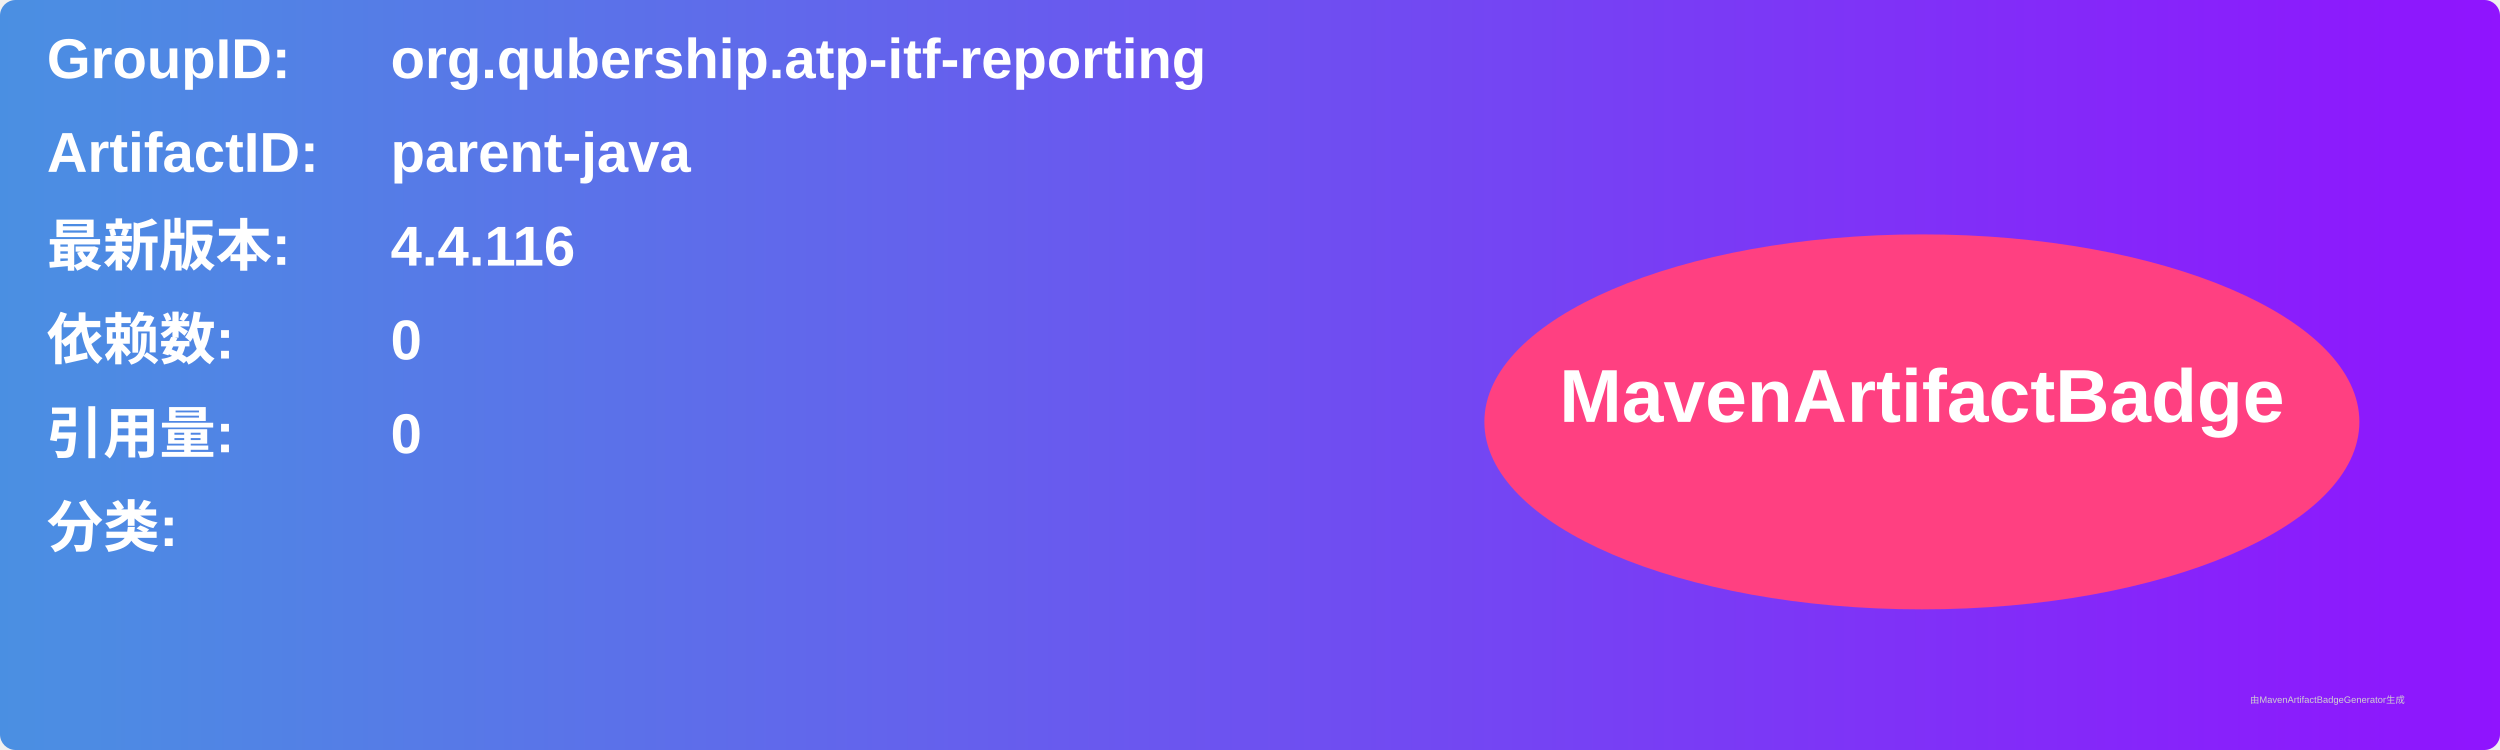
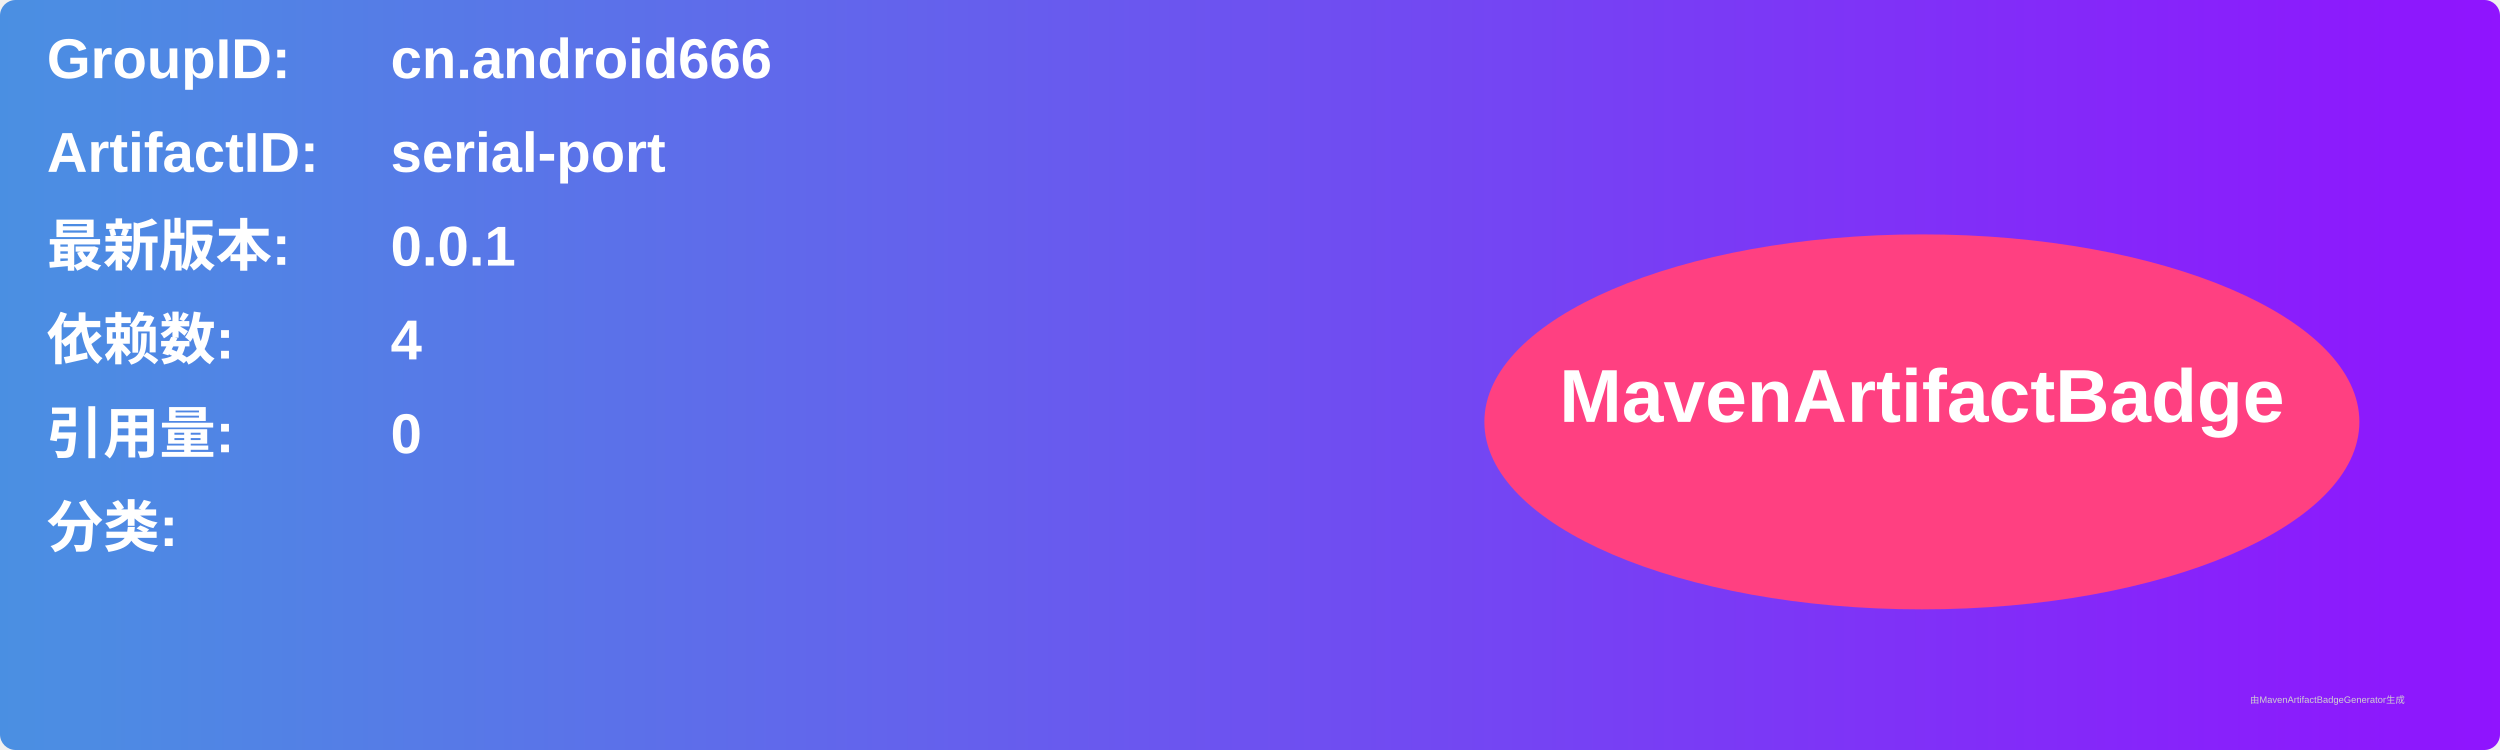
<svg xmlns="http://www.w3.org/2000/svg" width="800" height="240" viewBox="0 0 800 240">
  <linearGradient id="grad" x1="0%" y1="0%" x2="100%" y2="0%">
    <stop offset="0%" stop-color="#4a90e2" />
    <stop offset="100%" stop-color="#9013fe" />
  </linearGradient>
  <rect width="100%" height="100%" rx="5" ry="5" fill="url(#grad)" />
  <g transform="translate(15, 15)">
    <text x="0" y="10" font-family="Arial" font-size="18" fill="white" font-weight="bold" width="260">GroupID:</text>
-     <text x="110" y="10" font-family="Arial" font-size="18" fill="white" font-weight="bold" width="460">org.qubership.atp-itf-reporting</text>
+     <text x="110" y="10" font-family="Arial" font-size="18" fill="white" font-weight="bold" width="460">cn.android666</text>
    <text x="0" y="40" font-family="Arial" font-size="18" fill="white" font-weight="bold" width="260">ArtifactID:</text>
-     <text x="110" y="40" font-family="Arial" font-size="18" fill="white" font-weight="bold" width="460">parent-java</text>
+     <text x="110" y="40" font-family="Arial" font-size="18" fill="white" font-weight="bold" width="460">serial-port</text>
    <text x="0" y="70" font-family="Arial" font-size="18" fill="white" font-weight="bold">最新版本:</text>
    <text x="110" y="70" font-family="Arial" font-size="18" fill="white" font-weight="bold">
-       <tspan font-weight="bold">4.4.116</tspan>
+       <tspan font-weight="bold">0.0.1</tspan>
    </text>
    <text x="0" y="100" font-family="Arial" font-size="18" fill="white" font-weight="bold">依赖数: </text>
    <text x="110" y="100" font-family="Arial" font-size="18" fill="white">
-       <tspan font-weight="bold">0</tspan>
+       <tspan font-weight="bold">4</tspan>
    </text>
    <text x="0" y="130" font-family="Arial" font-size="18" fill="white" font-weight="bold">引用量: </text>
    <text x="110" y="130" font-family="Arial" font-size="18" fill="white">
      <tspan font-weight="bold">0</tspan>
    </text>
    <text x="0" y="160" font-family="Arial" font-size="18" fill="white" font-weight="bold">分类:</text>
    <text x="10" y="190" font-family="Arial" font-size="10" fill="white">
      <tspan font-weight="bold" />
    </text>
    <ellipse cx="600" cy="120" rx="140" ry="60" fill="#ff4081" />
    <text x="600" y="120" text-anchor="middle" font-family="Arial" font-size="24" fill="white" font-weight="bold">MavenArtifactBadge</text>
  </g>
  <text x="720" y="225" font-family="Arial" font-size="3" fill="#d0d0d0">由MavenArtifactBadgeGenerator生成</text>
</svg>
